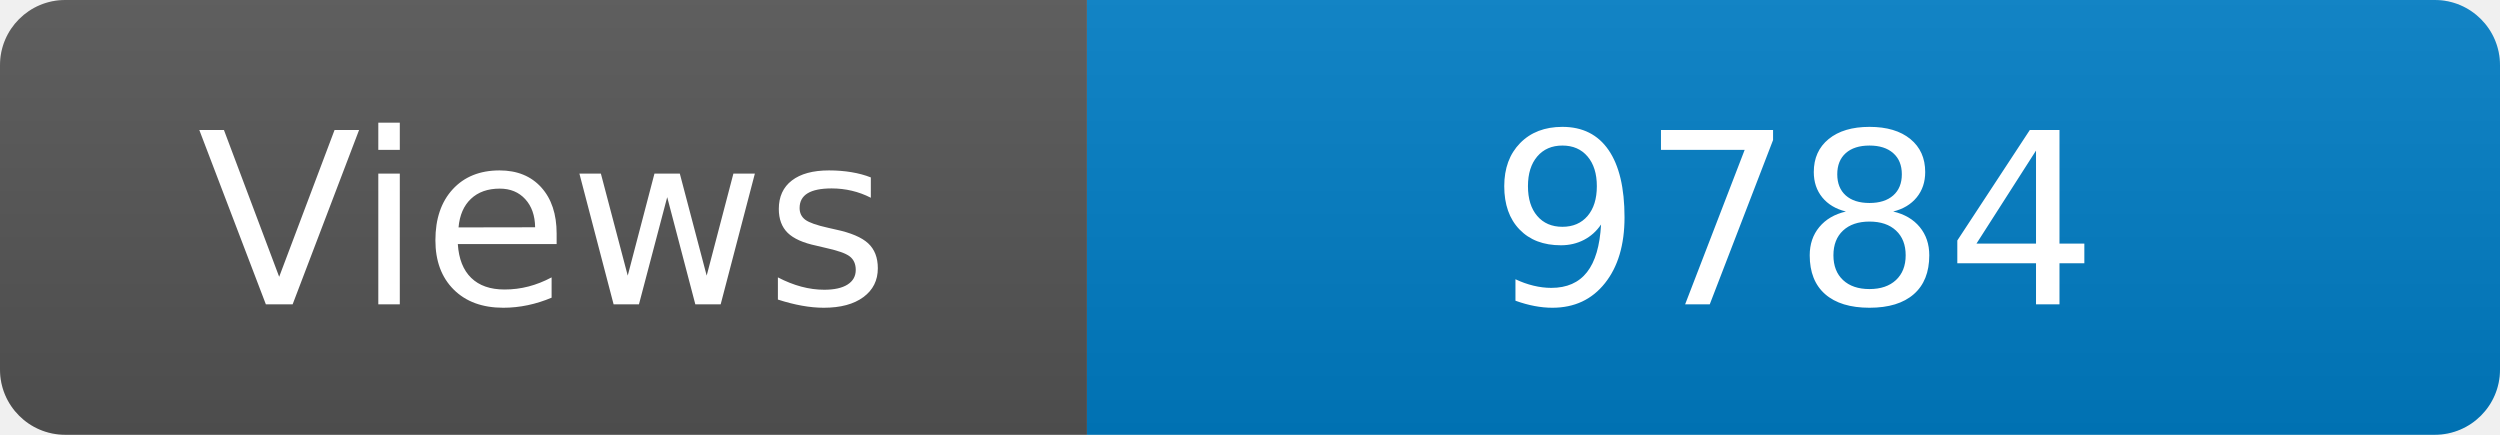
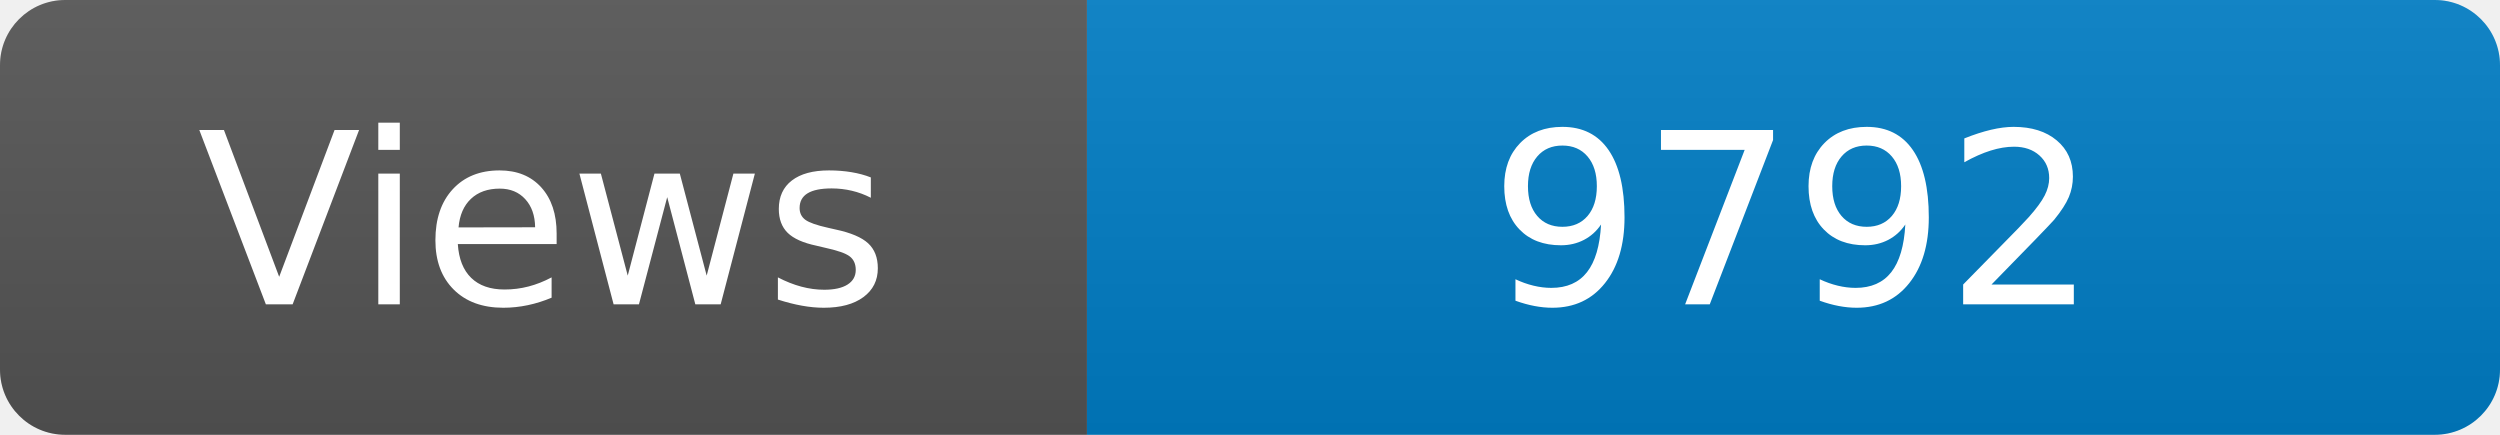
<svg xmlns="http://www.w3.org/2000/svg" width="115" height="20" role="img" aria-label="Maintained?: yes">
  <linearGradient id="s" x2="0" y2="100%">
    <stop offset="0" stop-color="#bbb" stop-opacity=".1" />
    <stop offset="1" stop-opacity=".1" />
  </linearGradient>
  <clipPath id="r">
    <rect width="115" height="20" rx="3" fill="#fff" />
  </clipPath>
  <g clip-path="url(#r)">
    <rect width="50" height="20" fill="#555" />
    <rect x="50" width="160" height="20" fill="#007ec6" />
    <rect width="115" height="20" fill="url(#s)" />
  </g>
  <g fill="#fff" text-anchor="middle" font-family="Verdana,Geneva,DejaVu Sans,sans-serif" font-size="110">
    <text x="250" y="140" transform="scale(.1)" fill="#fff">Views</text>
-     <text x="825" y="140" transform="scale(.1)" fill="#fff">9784</text>
+     <text x="825" y="140" transform="scale(.1)" fill="#fff">9792</text>
  </g>
</svg>
